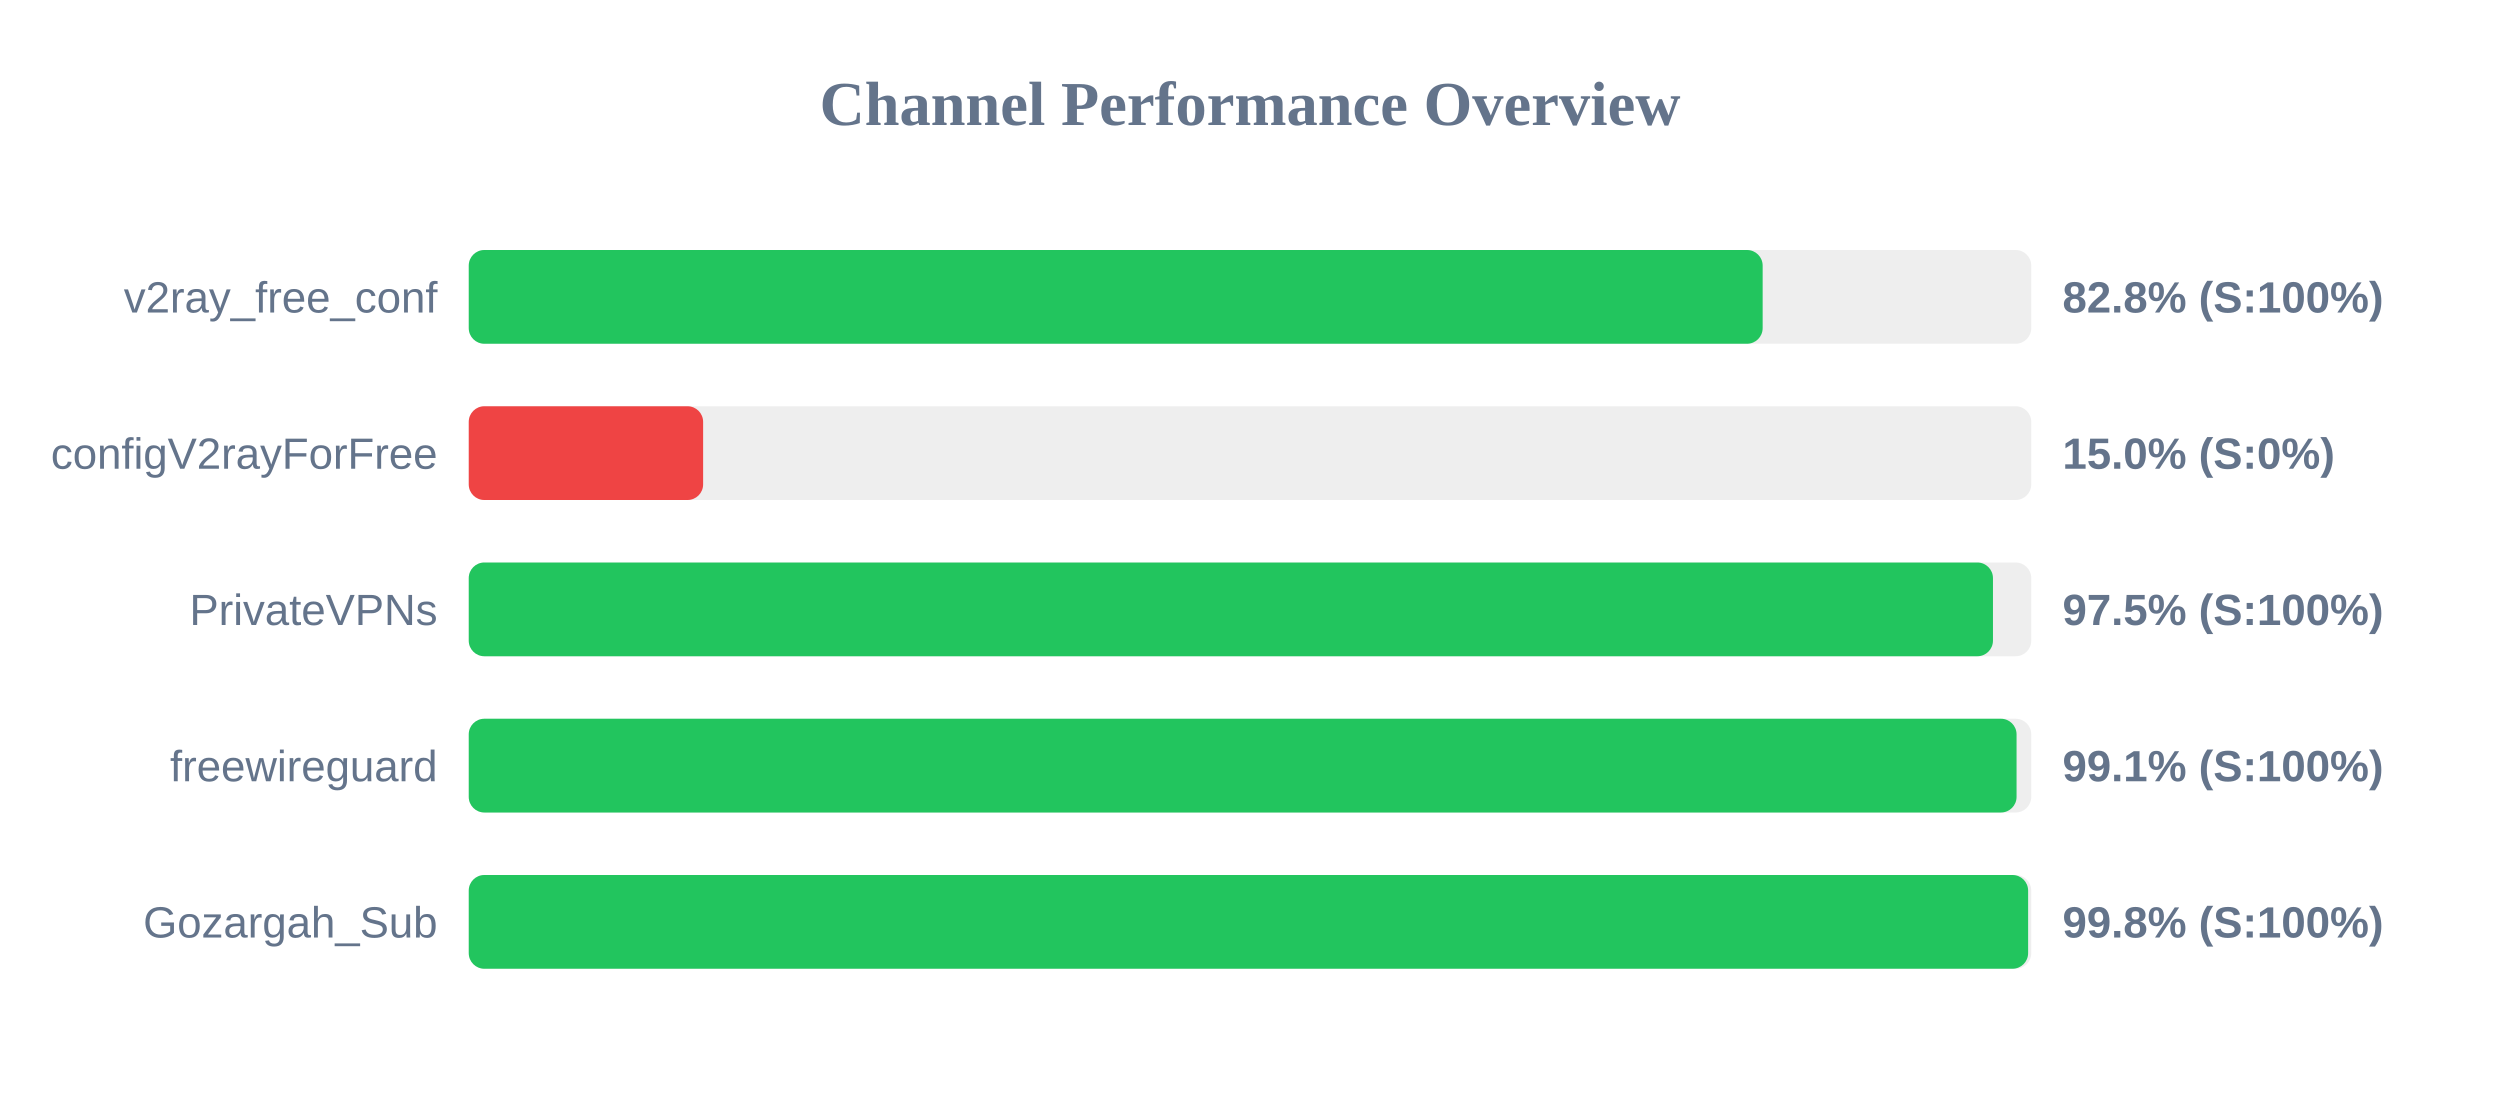
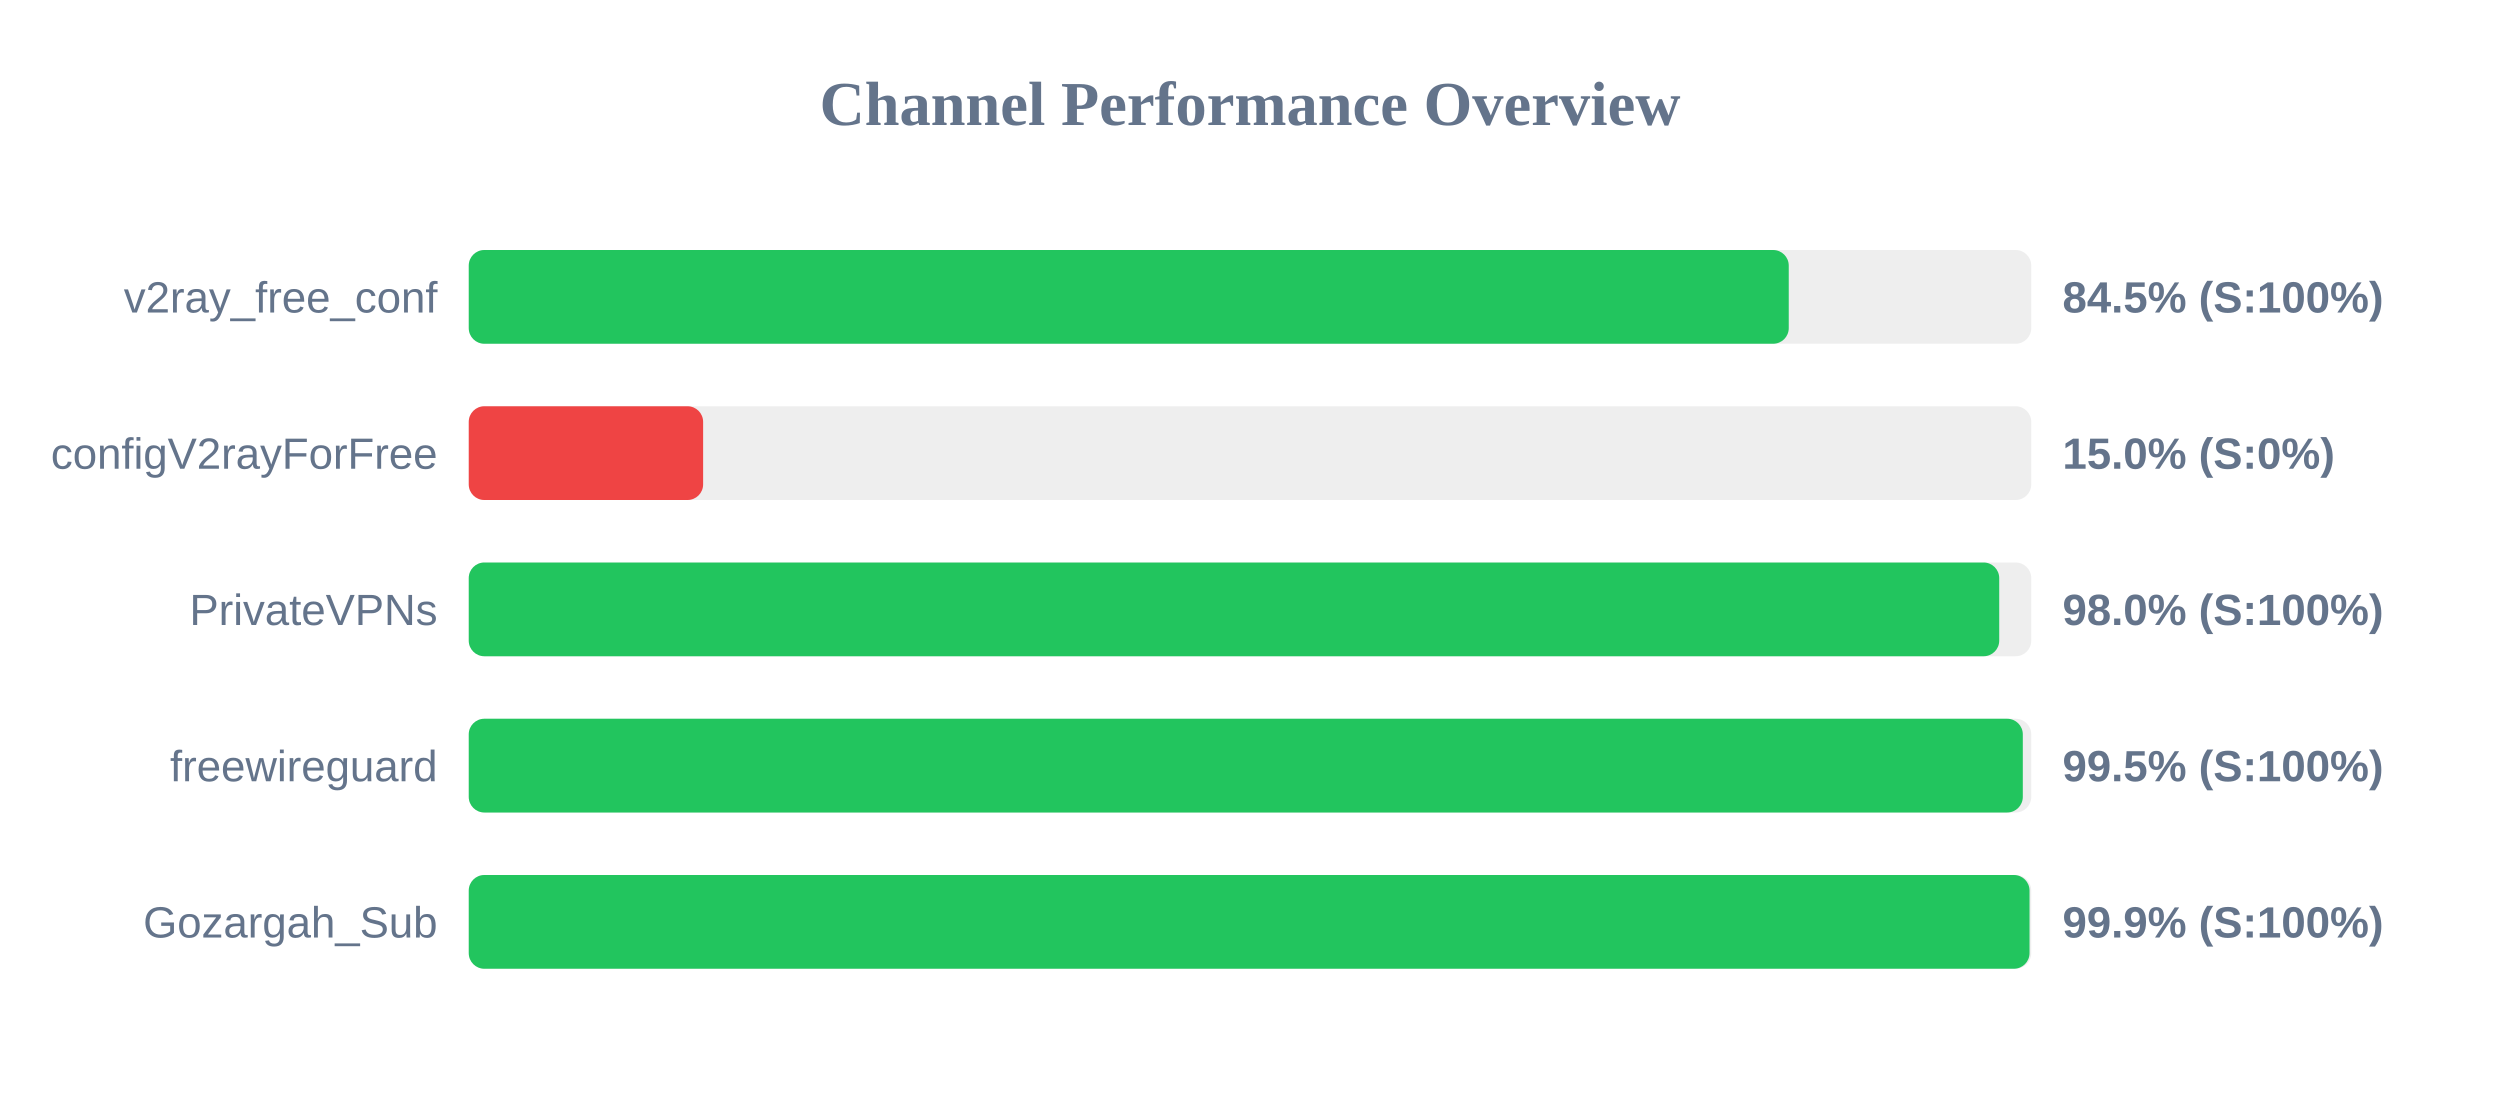
<svg xmlns="http://www.w3.org/2000/svg" width="800" height="350" version="1.1">
  <style>
        .row { font: 14px Arial; fill: #64748b; }
        .score { font: bold 14px Arial; fill: #64748b; }
    </style>
  <text x="400" y="40" text-anchor="middle" font-size="20px" font-weight="bold" fill="#64748b">Channel Performance Overview</text>
  <rect x="150" y="80" width="500" height="30" fill="#eee" rx="5" />
-   <rect x="150" y="80" width="414.05" height="30" fill="#22c55e" rx="5" />
+   <rect x="150" y="80" width="422.4" height="30" fill="#22c55e" rx="5" />
  <text x="140" y="100" text-anchor="end" class="row">v2ray_free_conf</text>
-   <text x="660" y="100" text-anchor="start" class="score">82.8% (S:100%)</text>
+   <text x="660" y="100" text-anchor="start" class="score">84.5% (S:100%)</text>
  <rect x="150" y="130" width="500" height="30" fill="#eee" rx="5" />
  <rect x="150" y="130" width="75.0" height="30" fill="#ef4444" rx="5" />
  <text x="140" y="150" text-anchor="end" class="row">configV2rayForFree</text>
  <text x="660" y="150" text-anchor="start" class="score">15.0% (S:0%)</text>
  <rect x="150" y="180" width="500" height="30" fill="#eee" rx="5" />
-   <rect x="150" y="180" width="487.75" height="30" fill="#22c55e" rx="5" />
+   <rect x="150" y="180" width="489.75" height="30" fill="#22c55e" rx="5" />
  <text x="140" y="200" text-anchor="end" class="row">PrivateVPNs</text>
-   <text x="660" y="200" text-anchor="start" class="score">97.5% (S:100%)</text>
+   <text x="660" y="200" text-anchor="start" class="score">98.0% (S:100%)</text>
  <rect x="150" y="230" width="500" height="30" fill="#eee" rx="5" />
-   <rect x="150" y="230" width="495.3" height="30" fill="#22c55e" rx="5" />
+   <rect x="150" y="230" width="497.3" height="30" fill="#22c55e" rx="5" />
  <text x="140" y="250" text-anchor="end" class="row">freewireguard</text>
-   <text x="660" y="250" text-anchor="start" class="score">99.1% (S:100%)</text>
+   <text x="660" y="250" text-anchor="start" class="score">99.5% (S:100%)</text>
  <rect x="150" y="280" width="500" height="30" fill="#eee" rx="5" />
-   <rect x="150" y="280" width="499.0" height="30" fill="#22c55e" rx="5" />
+   <rect x="150" y="280" width="499.45" height="30" fill="#22c55e" rx="5" />
  <text x="140" y="300" text-anchor="end" class="row">Gozargah_Sub</text>
-   <text x="660" y="300" text-anchor="start" class="score">99.8% (S:100%)</text>
+   <text x="660" y="300" text-anchor="start" class="score">99.9% (S:100%)</text>
</svg>
